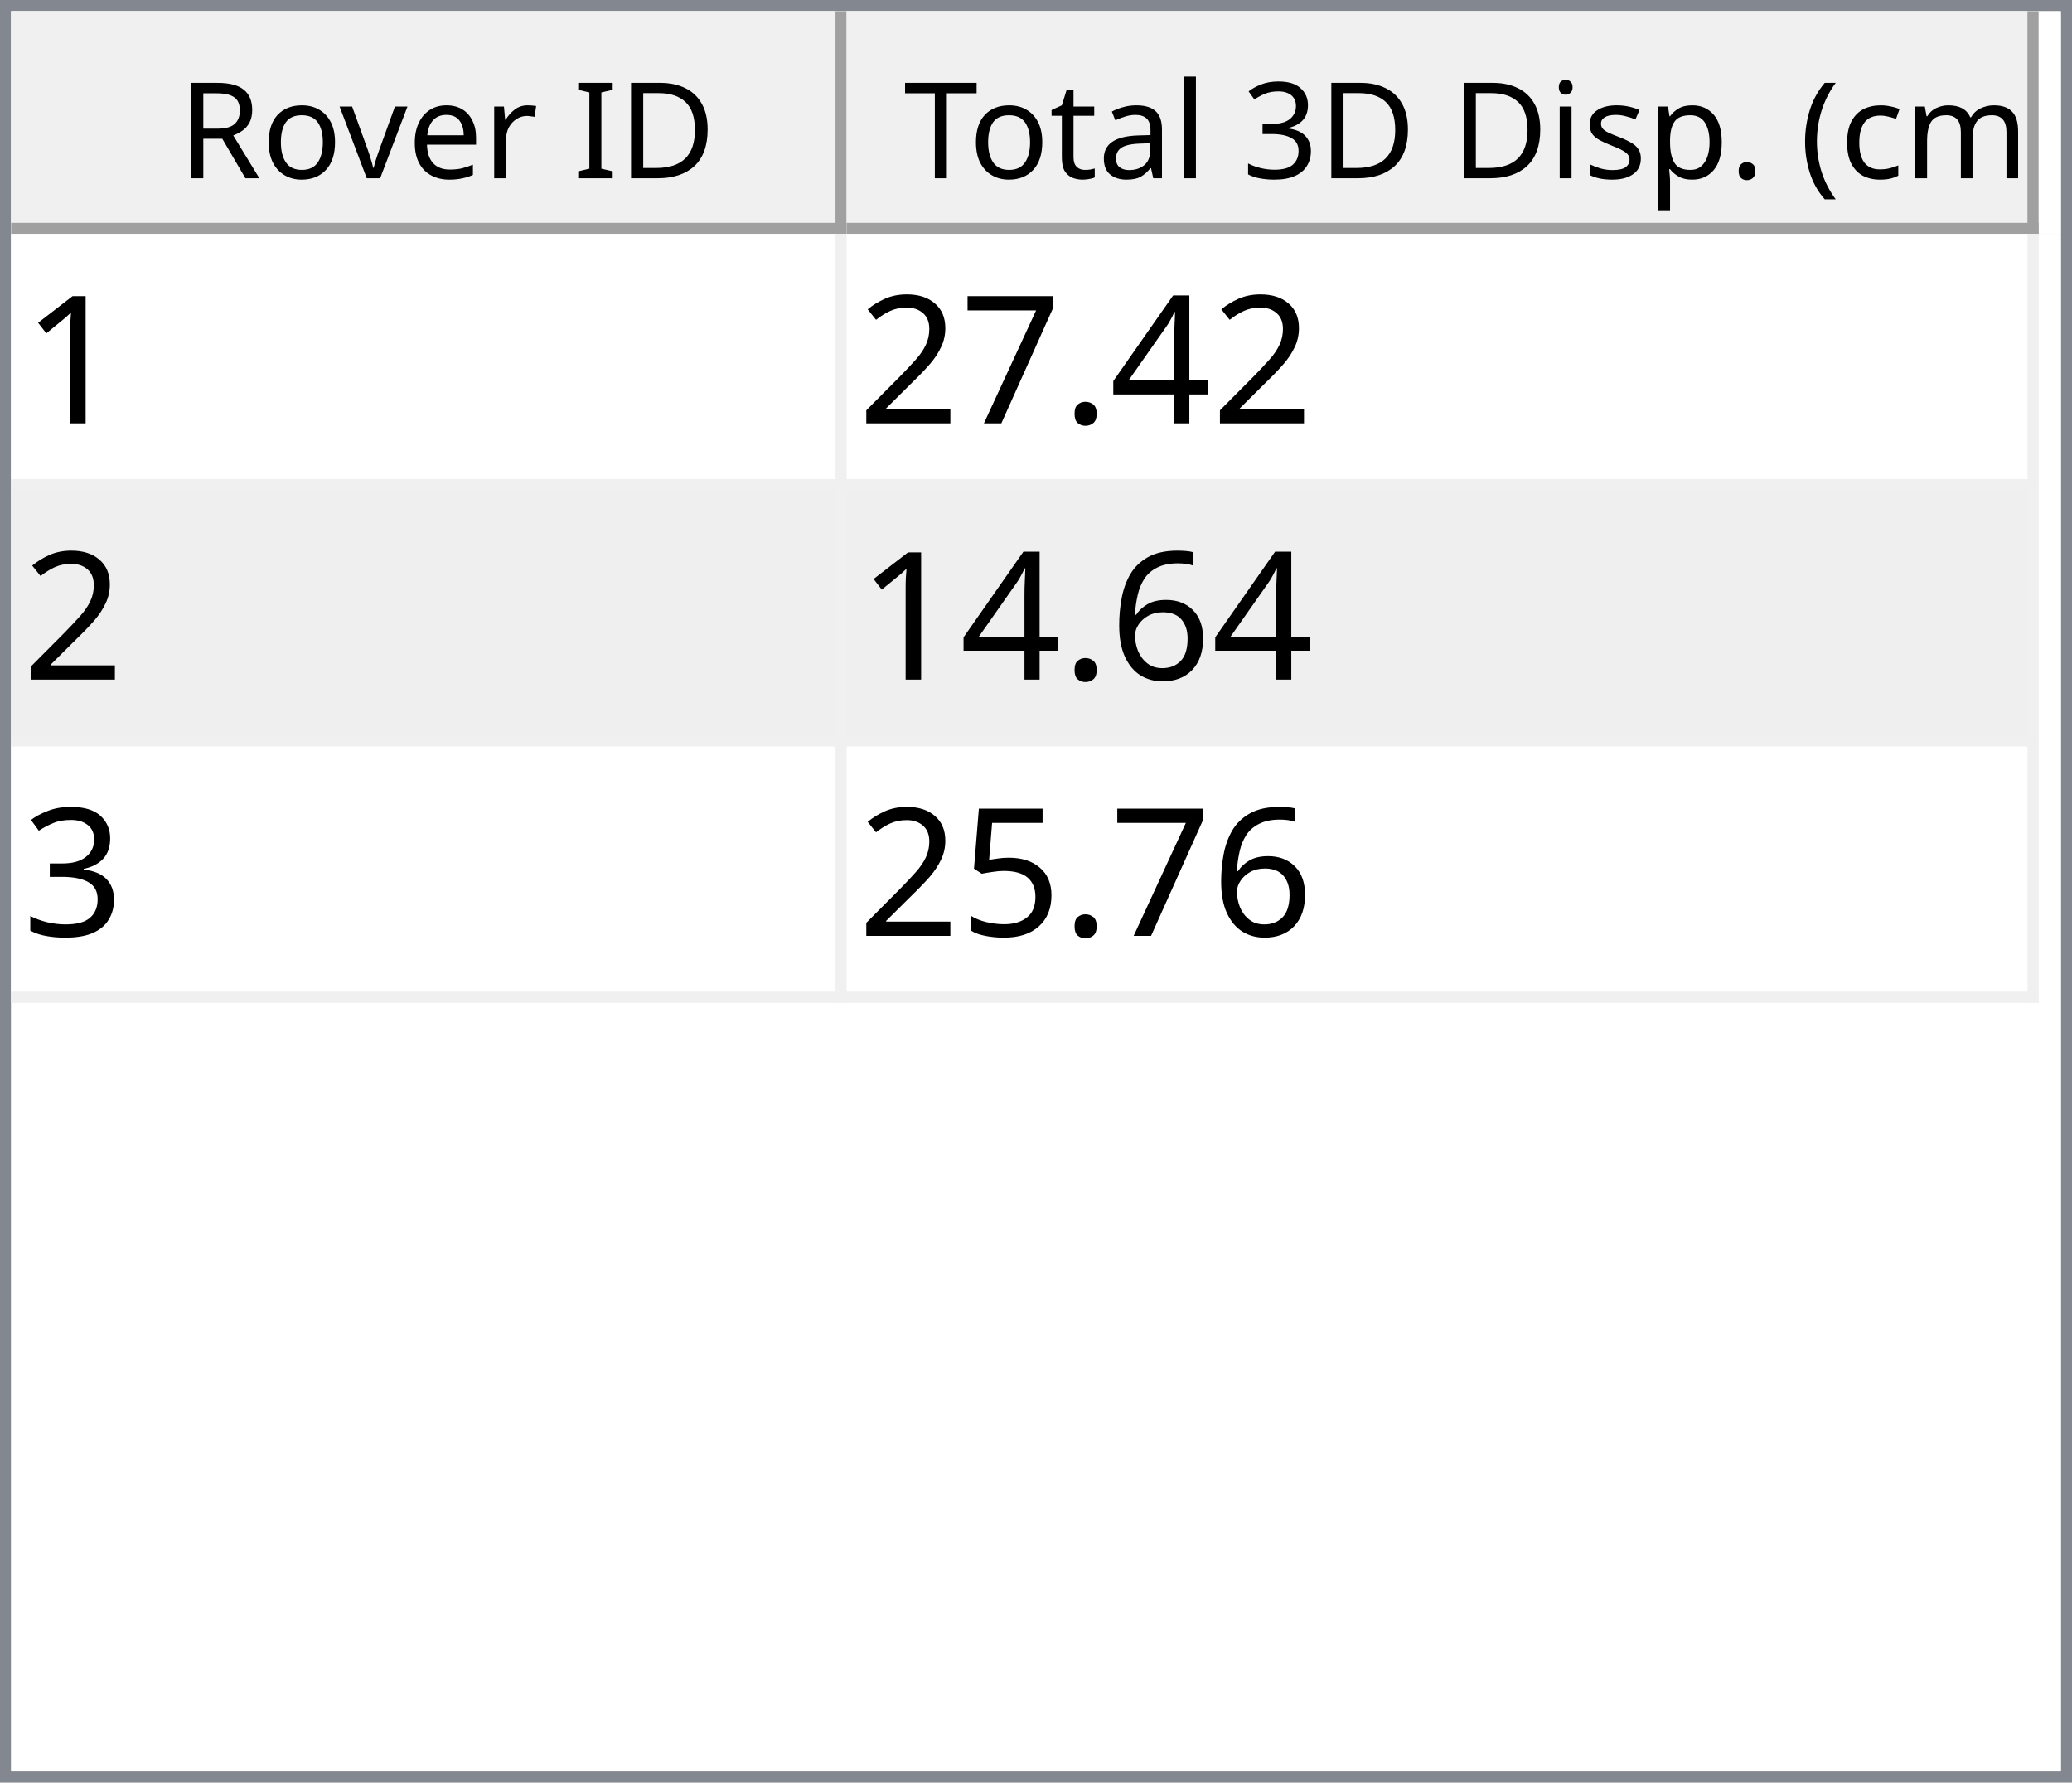
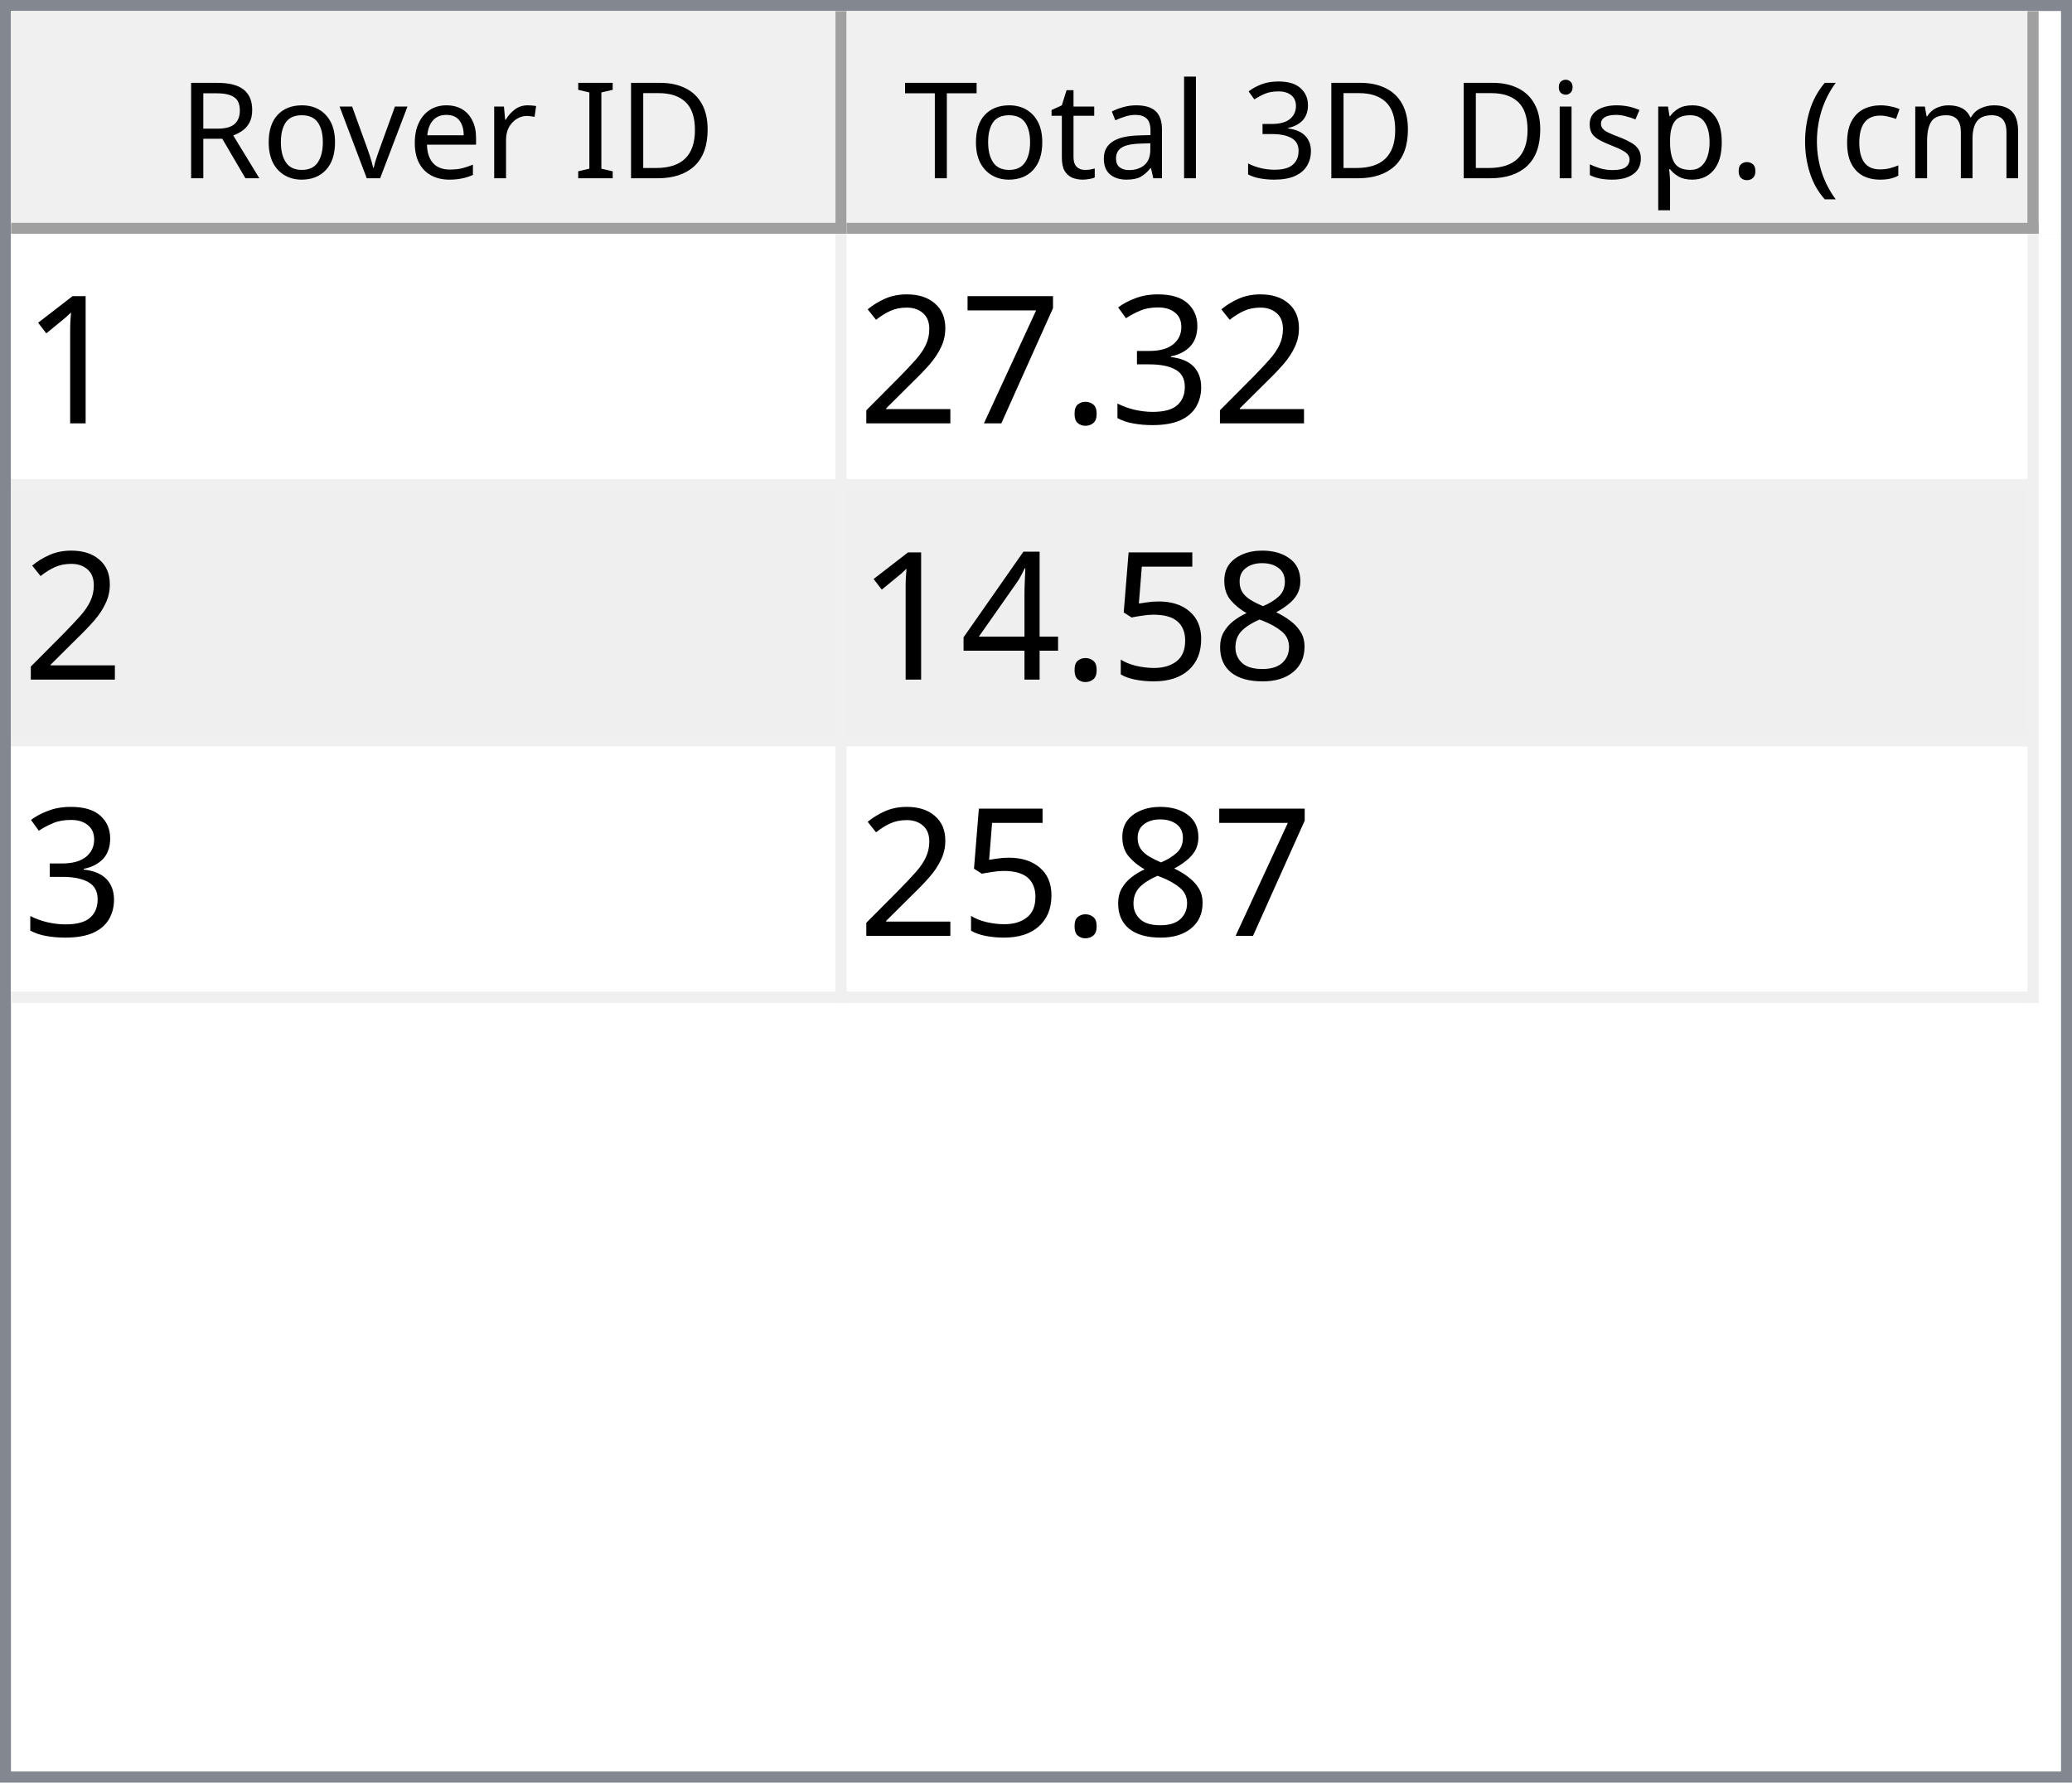
<svg xmlns="http://www.w3.org/2000/svg" style="fill-opacity:1; color-rendering:auto; color-interpolation:auto; text-rendering:auto; stroke:black; stroke-linecap:square; stroke-miterlimit:10; shape-rendering:auto; stroke-opacity:1; fill:black; stroke-dasharray:none; font-weight:normal; stroke-width:1; font-family:'Dialog'; font-style:normal; stroke-linejoin:miter; font-size:12px; stroke-dashoffset:0; image-rendering:auto;" width="186" height="160">
  <defs id="genericDefs" />
  <g>
    <defs id="defs1">
      <clipPath clipPathUnits="userSpaceOnUse" id="clipPath1">
        <path d="M0 0 L186 0 L186 160 L0 160 L0 0 Z" />
      </clipPath>
      <clipPath clipPathUnits="userSpaceOnUse" id="clipPath2">
        <path d="M0 0 L0 160 L186 160 L186 0 Z" />
      </clipPath>
      <clipPath clipPathUnits="userSpaceOnUse" id="clipPath3">
        <path d="M0 0 L0 20 L184 20 L184 0 Z" />
      </clipPath>
      <clipPath clipPathUnits="userSpaceOnUse" id="clipPath4">
        <path d="M0 0 L0 20 L75 20 L75 0 Z" />
      </clipPath>
      <clipPath clipPathUnits="userSpaceOnUse" id="clipPath5">
        <path d="M1 1 L1 19 L74 19 L74 1 Z" />
      </clipPath>
      <clipPath clipPathUnits="userSpaceOnUse" id="clipPath6">
        <path d="M0 0 L0 18 L73 18 L73 0 Z" />
      </clipPath>
      <clipPath clipPathUnits="userSpaceOnUse" id="clipPath7">
        <path d="M-0.5 -0.5 L-0.5 19.5 L74.5 19.5 L74.5 -0.5 Z" />
      </clipPath>
      <clipPath clipPathUnits="userSpaceOnUse" id="clipPath8">
        <path d="M0 0 L0 20 L107 20 L107 0 Z" />
      </clipPath>
      <clipPath clipPathUnits="userSpaceOnUse" id="clipPath9">
        <path d="M1 1 L1 19 L106 19 L106 1 Z" />
      </clipPath>
      <clipPath clipPathUnits="userSpaceOnUse" id="clipPath10">
        <path d="M0 0 L0 18 L105 18 L105 0 Z" />
      </clipPath>
      <clipPath clipPathUnits="userSpaceOnUse" id="clipPath11">
        <path d="M-0.5 -0.5 L-0.5 19.5 L106.5 19.5 L106.5 -0.5 Z" />
      </clipPath>
      <clipPath clipPathUnits="userSpaceOnUse" id="clipPath12">
        <path d="M0 0 L0 138 L184 138 L184 0 Z" />
      </clipPath>
      <clipPath clipPathUnits="userSpaceOnUse" id="clipPath13">
        <path d="M0 0 L0 69 L182 69 L182 0 Z" />
      </clipPath>
      <clipPath clipPathUnits="userSpaceOnUse" id="clipPath14">
        <path d="M-0.5 -0.5 L-0.5 68.5 L181.5 68.5 L181.5 -0.5 Z" />
      </clipPath>
      <clipPath clipPathUnits="userSpaceOnUse" id="clipPath15">
        <path d="M0 0 L0 22 L74 22 L74 0 Z" />
      </clipPath>
      <clipPath clipPathUnits="userSpaceOnUse" id="clipPath16">
        <path d="M0 0 L0 22 L106 22 L106 0 Z" />
      </clipPath>
      <font horiz-adv-x="64.551" id="font1">
        <font-face ascent="107.91" descent="25.098" units-per-em="100" style="font-style:normal; font-family:Segoe UI; font-weight:normal;" />
        <missing-glyph horiz-adv-x="64.551" d="M8.109 0 L8.109 68.266 L56.453 68.266 L56.453 0 L8.109 0 ZM15.328 7.234 L49.219 7.234 L49.219 61.031 L15.328 61.031 L15.328 7.234 Z" />
        <glyph unicode="D" horiz-adv-x="70.117" d="M9.188 0 L9.188 70.016 L28.516 70.016 Q65.531 70.016 65.531 35.891 Q65.531 19.672 55.25 9.836 Q44.969 0 27.734 0 L9.188 0 ZM17.391 62.594 L17.391 7.422 L27.828 7.422 Q41.609 7.422 49.273 14.797 Q56.938 22.172 56.938 35.688 Q56.938 62.594 28.328 62.594 L17.391 62.594 Z" />
        <glyph unicode="I" horiz-adv-x="26.611" d="M17.391 0 L9.188 0 L9.188 70.016 L17.391 70.016 L17.391 0 Z" />
        <glyph unicode=" " horiz-adv-x="27.393" d="" />
        <glyph unicode="r" horiz-adv-x="34.766" d="M34.188 41.891 Q32.078 43.5 28.125 43.5 Q23 43.5 19.555 38.672 Q16.109 33.844 16.109 25.484 L16.109 0 L8.109 0 L8.109 50 L16.109 50 L16.109 39.703 L16.312 39.703 Q18.016 44.969 21.531 47.922 Q25.047 50.875 29.391 50.875 Q32.516 50.875 34.188 50.203 L34.188 41.891 Z" />
        <glyph unicode="e" horiz-adv-x="52.295" d="M48.297 23 L12.984 23 Q13.188 14.656 17.484 10.109 Q21.781 5.562 29.297 5.562 Q37.75 5.562 44.828 11.141 L44.828 3.609 Q38.234 -1.172 27.391 -1.172 Q16.797 -1.172 10.742 5.641 Q4.688 12.453 4.688 24.812 Q4.688 36.469 11.305 43.82 Q17.922 51.172 27.734 51.172 Q37.547 51.172 42.922 44.828 Q48.297 38.484 48.297 27.203 L48.297 23 ZM40.094 29.781 Q40.047 36.719 36.75 40.578 Q33.453 44.438 27.594 44.438 Q21.922 44.438 17.969 40.383 Q14.016 36.328 13.094 29.781 L40.094 29.781 Z" />
        <glyph unicode="v" horiz-adv-x="47.9" d="M47.406 50 L27.484 0 L19.625 0 L0.688 50 L9.469 50 L22.172 13.672 Q23.578 9.672 23.922 6.688 L24.125 6.688 Q24.609 10.453 25.688 13.484 L38.969 50 L47.406 50 Z" />
        <glyph unicode="o" horiz-adv-x="58.594" d="M29 -1.172 Q17.922 -1.172 11.305 5.836 Q4.688 12.844 4.688 24.422 Q4.688 37.016 11.57 44.094 Q18.453 51.172 30.172 51.172 Q41.359 51.172 47.633 44.289 Q53.906 37.406 53.906 25.203 Q53.906 13.234 47.141 6.031 Q40.375 -1.172 29 -1.172 ZM29.594 44.438 Q21.875 44.438 17.383 39.188 Q12.891 33.938 12.891 24.703 Q12.891 15.828 17.43 10.695 Q21.969 5.562 29.594 5.562 Q37.359 5.562 41.531 10.594 Q45.703 15.625 45.703 24.906 Q45.703 34.281 41.531 39.359 Q37.359 44.438 29.594 44.438 Z" />
        <glyph unicode="R" horiz-adv-x="59.814" d="M59.375 0 L49.609 0 L37.891 19.625 Q36.281 22.359 34.766 24.289 Q33.25 26.219 31.664 27.438 Q30.078 28.656 28.25 29.219 Q26.422 29.781 24.125 29.781 L17.391 29.781 L17.391 0 L9.188 0 L9.188 70.016 L30.078 70.016 Q34.672 70.016 38.555 68.867 Q42.438 67.719 45.289 65.375 Q48.141 63.031 49.758 59.547 Q51.375 56.062 51.375 51.375 Q51.375 47.703 50.273 44.656 Q49.172 41.609 47.148 39.211 Q45.125 36.812 42.266 35.133 Q39.406 33.453 35.844 32.516 L35.844 32.328 Q37.594 31.547 38.891 30.547 Q40.188 29.547 41.359 28.18 Q42.531 26.812 43.68 25.078 Q44.828 23.344 46.234 21.047 L59.375 0 ZM17.391 62.594 L17.391 37.203 L28.516 37.203 Q31.594 37.203 34.203 38.133 Q36.812 39.062 38.719 40.797 Q40.625 42.531 41.703 45.047 Q42.781 47.562 42.781 50.688 Q42.781 56.297 39.141 59.445 Q35.5 62.594 28.609 62.594 L17.391 62.594 Z" />
        <glyph unicode=")" horiz-adv-x="30.176" d="M8.297 -15.922 L1.172 -15.922 Q16.406 2.344 16.406 26.812 Q16.406 51.469 1.078 70.016 L8.297 70.016 Q23.531 52.156 23.531 26.703 Q23.531 1.375 8.297 -15.922 Z" />
        <glyph unicode="m" horiz-adv-x="86.133" d="M79.109 0 L71.094 0 L71.094 28.719 Q71.094 37.016 68.531 40.727 Q65.969 44.438 59.906 44.438 Q54.781 44.438 51.195 39.75 Q47.609 35.062 47.609 28.516 L47.609 0 L39.594 0 L39.594 29.688 Q39.594 44.438 28.219 44.438 Q22.953 44.438 19.531 40.016 Q16.109 35.594 16.109 28.516 L16.109 0 L8.109 0 L8.109 50 L16.109 50 L16.109 42.094 L16.312 42.094 Q21.625 51.172 31.844 51.172 Q36.969 51.172 40.773 48.312 Q44.578 45.453 46 40.828 Q51.562 51.172 62.594 51.172 Q79.109 51.172 79.109 30.812 L79.109 0 Z" />
        <glyph unicode="c" horiz-adv-x="46.191" d="M42.188 2.297 Q36.422 -1.172 28.516 -1.172 Q17.828 -1.172 11.258 5.789 Q4.688 12.75 4.688 23.828 Q4.688 36.188 11.766 43.68 Q18.844 51.172 30.672 51.172 Q37.25 51.172 42.281 48.734 L42.281 40.531 Q36.719 44.438 30.375 44.438 Q22.703 44.438 17.797 38.945 Q12.891 33.453 12.891 24.516 Q12.891 15.719 17.508 10.641 Q22.125 5.562 29.891 5.562 Q36.422 5.562 42.188 9.906 L42.188 2.297 Z" />
        <glyph unicode="(" horiz-adv-x="30.176" d="M29.109 -15.922 L21.969 -15.922 Q6.844 1.375 6.844 26.703 Q6.844 52.156 21.969 70.016 L29.203 70.016 Q13.875 51.469 13.875 26.812 Q13.875 2.344 29.109 -15.922 Z" />
        <glyph unicode="." horiz-adv-x="21.68" d="M10.891 -1.078 Q8.641 -1.078 7.055 0.539 Q5.469 2.156 5.469 4.391 Q5.469 6.641 7.055 8.273 Q8.641 9.906 10.891 9.906 Q13.188 9.906 14.797 8.273 Q16.406 6.641 16.406 4.391 Q16.406 2.156 14.797 0.539 Q13.188 -1.078 10.891 -1.078 Z" />
        <glyph unicode="p" horiz-adv-x="58.789" d="M16.312 7.234 L16.109 7.234 L16.109 -23 L8.109 -23 L8.109 50 L16.109 50 L16.109 41.219 L16.312 41.219 Q22.219 51.172 33.594 51.172 Q43.266 51.172 48.688 44.461 Q54.109 37.75 54.109 26.469 Q54.109 13.922 48 6.375 Q41.891 -1.172 31.297 -1.172 Q21.578 -1.172 16.312 7.234 ZM16.109 27.391 L16.109 20.406 Q16.109 14.203 20.141 9.883 Q24.172 5.562 30.375 5.562 Q37.641 5.562 41.773 11.133 Q45.906 16.703 45.906 26.609 Q45.906 34.969 42.047 39.703 Q38.188 44.438 31.594 44.438 Q24.609 44.438 20.359 39.578 Q16.109 34.719 16.109 27.391 Z" />
        <glyph unicode="s" horiz-adv-x="42.432" d="M5.078 1.812 L5.078 10.406 Q11.625 5.562 19.484 5.562 Q30.031 5.562 30.031 12.594 Q30.031 14.594 29.125 15.992 Q28.219 17.391 26.68 18.461 Q25.141 19.531 23.07 20.383 Q21 21.234 18.609 22.172 Q15.281 23.484 12.766 24.828 Q10.25 26.172 8.57 27.859 Q6.891 29.547 6.031 31.695 Q5.172 33.844 5.172 36.719 Q5.172 40.234 6.789 42.945 Q8.406 45.656 11.086 47.484 Q13.766 49.312 17.211 50.242 Q20.656 51.172 24.312 51.172 Q30.812 51.172 35.938 48.922 L35.938 40.828 Q30.422 44.438 23.25 44.438 Q21 44.438 19.195 43.922 Q17.391 43.406 16.094 42.477 Q14.797 41.547 14.086 40.258 Q13.375 38.969 13.375 37.406 Q13.375 35.453 14.086 34.133 Q14.797 32.812 16.164 31.789 Q17.531 30.766 19.484 29.938 Q21.438 29.109 23.922 28.125 Q27.25 26.859 29.883 25.516 Q32.516 24.172 34.375 22.484 Q36.234 20.797 37.234 18.602 Q38.234 16.406 38.234 13.375 Q38.234 9.672 36.602 6.938 Q34.969 4.203 32.234 2.398 Q29.5 0.594 25.93 -0.289 Q22.359 -1.172 18.453 -1.172 Q10.75 -1.172 5.078 1.812 Z" />
        <glyph unicode="i" horiz-adv-x="24.219" d="M12.203 62.703 Q10.062 62.703 8.547 64.164 Q7.031 65.625 7.031 67.875 Q7.031 70.125 8.547 71.609 Q10.062 73.094 12.203 73.094 Q14.406 73.094 15.945 71.609 Q17.484 70.125 17.484 67.875 Q17.484 65.719 15.945 64.211 Q14.406 62.703 12.203 62.703 ZM16.109 0 L8.109 0 L8.109 50 L16.109 50 L16.109 0 Z" />
        <glyph unicode="3" horiz-adv-x="53.906" d="M46.531 19.828 Q46.531 15.094 44.75 11.211 Q42.969 7.328 39.719 4.57 Q36.469 1.812 31.93 0.297 Q27.391 -1.219 21.922 -1.219 Q11.922 -1.219 6 2.594 L6 11.188 Q13.094 5.609 22.219 5.609 Q25.875 5.609 28.828 6.539 Q31.781 7.469 33.906 9.227 Q36.031 10.984 37.18 13.477 Q38.328 15.969 38.328 19.094 Q38.328 32.812 18.797 32.812 L12.984 32.812 L12.984 39.594 L18.5 39.594 Q35.797 39.594 35.797 52.484 Q35.797 64.406 22.609 64.406 Q15.188 64.406 8.688 59.422 L8.688 67.188 Q15.375 71.188 24.609 71.188 Q29 71.188 32.57 69.969 Q36.141 68.75 38.68 66.555 Q41.219 64.359 42.609 61.281 Q44 58.203 44 54.5 Q44 40.672 30.031 36.719 L30.031 36.531 Q33.594 36.141 36.625 34.797 Q39.656 33.453 41.852 31.305 Q44.047 29.156 45.289 26.25 Q46.531 23.344 46.531 19.828 Z" />
        <glyph unicode="l" horiz-adv-x="24.219" d="M16.109 0 L8.109 0 L8.109 74.031 L16.109 74.031 L16.109 0 Z" />
        <glyph unicode="a" horiz-adv-x="50.879" d="M43.891 0 L35.891 0 L35.891 7.812 L35.688 7.812 Q30.469 -1.172 20.312 -1.172 Q12.844 -1.172 8.617 2.781 Q4.391 6.734 4.391 13.281 Q4.391 27.297 20.906 29.594 L35.891 31.688 Q35.891 44.438 25.594 44.438 Q16.547 44.438 9.281 38.281 L9.281 46.484 Q16.656 51.172 26.266 51.172 Q43.891 51.172 43.891 32.516 L43.891 0 ZM35.891 25.297 L23.828 23.641 Q18.266 22.859 15.43 20.875 Q12.594 18.891 12.594 13.875 Q12.594 10.203 15.211 7.883 Q17.828 5.562 22.172 5.562 Q28.125 5.562 32.008 9.742 Q35.891 13.922 35.891 20.312 L35.891 25.297 Z" />
        <glyph unicode="t" horiz-adv-x="33.887" d="M31.297 0.484 Q28.469 -1.078 23.828 -1.078 Q10.688 -1.078 10.688 13.578 L10.688 43.172 L2.094 43.172 L2.094 50 L10.688 50 L10.688 62.203 L18.703 64.797 L18.703 50 L31.297 50 L31.297 43.172 L18.703 43.172 L18.703 14.984 Q18.703 9.969 20.414 7.82 Q22.125 5.672 26.078 5.672 Q29.109 5.672 31.297 7.328 L31.297 0.484 Z" />
        <glyph unicode="T" horiz-adv-x="52.393" d="M50.594 62.594 L30.375 62.594 L30.375 0 L22.172 0 L22.172 62.594 L2 62.594 L2 70.016 L50.594 70.016 L50.594 62.594 Z" />
      </font>
      <font horiz-adv-x="75.0" id="font2">
        <font-face ascent="100.537" descent="21.973" units-per-em="100" style="font-style:normal; font-family:sans-serif; font-weight:normal;" />
        <missing-glyph horiz-adv-x="75.0" d="M12.5 0 L12.5 62.5 L62.5 62.5 L62.5 0 L12.5 0 ZM14.062 1.562 L60.938 1.562 L60.938 60.938 L14.062 60.938 L14.062 1.562 Z" />
        <glyph unicode="1" horiz-adv-x="55.615" d="M37.25 0 L28.469 0 L28.469 56 Q25.297 52.984 20.141 49.953 Q14.984 46.922 10.891 45.406 L10.891 53.906 Q18.266 57.375 23.781 62.305 Q29.297 67.234 31.594 71.875 L37.25 71.875 L37.25 0 Z" />
-         <glyph unicode="4" horiz-adv-x="55.615" d="M32.328 0 L32.328 17.141 L1.266 17.141 L1.266 25.203 L33.938 71.578 L41.109 71.578 L41.109 25.203 L50.781 25.203 L50.781 17.141 L41.109 17.141 L41.109 0 L32.328 0 ZM32.328 25.203 L32.328 57.469 L9.906 25.203 L32.328 25.203 Z" />
+         <glyph unicode="3" horiz-adv-x="55.615" d="M4.203 18.891 L12.984 20.062 Q14.5 12.594 18.141 9.297 Q21.781 6 27 6 Q33.203 6 37.477 10.297 Q41.75 14.594 41.75 20.953 Q41.75 27 37.797 30.93 Q33.844 34.859 27.734 34.859 Q25.25 34.859 21.531 33.891 L22.516 41.609 Q23.391 41.5 23.922 41.5 Q29.547 41.5 34.039 44.43 Q38.531 47.359 38.531 53.469 Q38.531 58.297 35.258 61.477 Q31.984 64.656 26.812 64.656 Q21.688 64.656 18.266 61.43 Q14.844 58.203 13.875 51.766 L5.078 53.328 Q6.688 62.156 12.398 67.016 Q18.109 71.875 26.609 71.875 Q32.469 71.875 37.398 69.359 Q42.328 66.844 44.945 62.5 Q47.562 58.156 47.562 53.266 Q47.562 48.641 45.07 44.828 Q42.578 41.016 37.703 38.766 Q44.047 37.312 47.562 32.695 Q51.078 28.078 51.078 21.141 Q51.078 11.766 44.242 5.25 Q37.406 -1.266 26.953 -1.266 Q17.531 -1.266 11.305 4.352 Q5.078 9.969 4.203 18.891 Z" />
        <glyph unicode="." horiz-adv-x="27.783" d="M9.078 0 L9.078 10.016 L19.094 10.016 L19.094 0 L9.078 0 Z" />
        <glyph unicode="7" horiz-adv-x="55.615" d="M4.734 62.203 L4.734 70.656 L51.078 70.656 L51.078 63.812 Q44.234 56.547 37.523 44.484 Q30.812 32.422 27.156 19.672 Q24.516 10.688 23.781 0 L14.75 0 Q14.891 8.453 18.062 20.414 Q21.234 32.375 27.172 43.484 Q33.109 54.594 39.797 62.203 L4.734 62.203 Z" />
        <glyph unicode="2" horiz-adv-x="55.615" d="M50.344 8.453 L50.344 0 L3.031 0 Q2.938 3.172 4.047 6.109 Q5.859 10.938 9.836 15.625 Q13.812 20.312 21.344 26.469 Q33.016 36.031 37.117 41.625 Q41.219 47.219 41.219 52.203 Q41.219 57.422 37.477 61.008 Q33.734 64.594 27.734 64.594 Q21.391 64.594 17.578 60.789 Q13.766 56.984 13.719 50.25 L4.688 51.172 Q5.609 61.281 11.664 66.578 Q17.719 71.875 27.938 71.875 Q38.234 71.875 44.242 66.164 Q50.25 60.453 50.25 52 Q50.25 47.703 48.492 43.555 Q46.734 39.406 42.656 34.812 Q38.578 30.219 29.109 22.219 Q21.188 15.578 18.945 13.211 Q16.703 10.844 15.234 8.453 L50.344 8.453 Z" />
-         <glyph unicode="6" horiz-adv-x="55.615" d="M49.75 54.047 L41.016 53.375 Q39.844 58.547 37.703 60.891 Q34.125 64.656 28.906 64.656 Q24.703 64.656 21.531 62.312 Q17.391 59.281 14.992 53.469 Q12.594 47.656 12.5 36.922 Q15.672 41.75 20.266 44.094 Q24.859 46.438 29.891 46.438 Q38.672 46.438 44.852 39.969 Q51.031 33.5 51.031 23.25 Q51.031 16.5 48.125 10.719 Q45.219 4.938 40.141 1.859 Q35.062 -1.219 28.609 -1.219 Q17.625 -1.219 10.695 6.859 Q3.766 14.938 3.766 33.5 Q3.766 54.25 11.422 63.672 Q18.109 71.875 29.438 71.875 Q37.891 71.875 43.289 67.141 Q48.688 62.406 49.75 54.047 ZM13.875 23.188 Q13.875 18.656 15.797 14.508 Q17.719 10.359 21.188 8.18 Q24.656 6 28.469 6 Q34.031 6 38.039 10.492 Q42.047 14.984 42.047 22.703 Q42.047 30.125 38.086 34.398 Q34.125 38.672 28.125 38.672 Q22.172 38.672 18.023 34.398 Q13.875 30.125 13.875 23.188 Z" />
-         <glyph unicode="3" horiz-adv-x="55.615" d="M4.203 18.891 L12.984 20.062 Q14.5 12.594 18.141 9.297 Q21.781 6 27 6 Q33.203 6 37.477 10.297 Q41.75 14.594 41.75 20.953 Q41.75 27 37.797 30.93 Q33.844 34.859 27.734 34.859 Q25.25 34.859 21.531 33.891 L22.516 41.609 Q23.391 41.5 23.922 41.5 Q29.547 41.5 34.039 44.43 Q38.531 47.359 38.531 53.469 Q38.531 58.297 35.258 61.477 Q31.984 64.656 26.812 64.656 Q21.688 64.656 18.266 61.43 Q14.844 58.203 13.875 51.766 L5.078 53.328 Q6.688 62.156 12.398 67.016 Q18.109 71.875 26.609 71.875 Q32.469 71.875 37.398 69.359 Q42.328 66.844 44.945 62.5 Q47.562 58.156 47.562 53.266 Q47.562 48.641 45.07 44.828 Q42.578 41.016 37.703 38.766 Q44.047 37.312 47.562 32.695 Q51.078 28.078 51.078 21.141 Q51.078 11.766 44.242 5.25 Q37.406 -1.266 26.953 -1.266 Q17.531 -1.266 11.305 4.352 Q5.078 9.969 4.203 18.891 Z" />
+         <glyph unicode="8" horiz-adv-x="55.615" d="M17.672 38.812 Q12.203 40.828 9.57 44.539 Q6.938 48.25 6.938 53.422 Q6.938 61.234 12.555 66.555 Q18.172 71.875 27.484 71.875 Q36.859 71.875 42.578 66.43 Q48.297 60.984 48.297 53.172 Q48.297 48.188 45.68 44.508 Q43.062 40.828 37.75 38.812 Q44.344 36.672 47.781 31.883 Q51.219 27.094 51.219 20.453 Q51.219 11.281 44.727 5.031 Q38.234 -1.219 27.641 -1.219 Q17.047 -1.219 10.547 5.055 Q4.047 11.328 4.047 20.703 Q4.047 27.688 7.594 32.398 Q11.141 37.109 17.672 38.812 ZM15.922 53.719 Q15.922 48.641 19.195 45.414 Q22.469 42.188 27.688 42.188 Q32.766 42.188 36.016 45.383 Q39.266 48.578 39.266 53.219 Q39.266 58.062 35.914 61.359 Q32.562 64.656 27.594 64.656 Q22.562 64.656 19.242 61.43 Q15.922 58.203 15.922 53.719 ZM13.094 20.656 Q13.094 16.891 14.875 13.375 Q16.656 9.859 20.172 7.93 Q23.688 6 27.734 6 Q34.031 6 38.133 10.055 Q42.234 14.109 42.234 20.359 Q42.234 26.703 38.016 30.859 Q33.797 35.016 27.438 35.016 Q21.234 35.016 17.164 30.914 Q13.094 26.812 13.094 20.656 Z" />
        <glyph unicode="5" horiz-adv-x="55.615" d="M4.156 18.75 L13.375 19.531 Q14.406 12.797 18.141 9.398 Q21.875 6 27.156 6 Q33.5 6 37.891 10.789 Q42.281 15.578 42.281 23.484 Q42.281 31 38.062 35.352 Q33.844 39.703 27 39.703 Q22.75 39.703 19.336 37.773 Q15.922 35.844 13.969 32.766 L5.719 33.844 L12.641 70.609 L48.25 70.609 L48.25 62.203 L19.672 62.203 L15.828 42.969 Q22.266 47.469 29.344 47.469 Q38.719 47.469 45.164 40.969 Q51.609 34.469 51.609 24.266 Q51.609 14.547 45.953 7.469 Q39.062 -1.219 27.156 -1.219 Q17.391 -1.219 11.211 4.25 Q5.031 9.719 4.156 18.75 Z" />
+         <glyph unicode="4" horiz-adv-x="55.615" d="M32.328 0 L32.328 17.141 L1.266 17.141 L1.266 25.203 L33.938 71.578 L41.109 71.578 L41.109 25.203 L50.781 25.203 L50.781 17.141 L41.109 17.141 L41.109 0 L32.328 0 ZM32.328 25.203 L32.328 57.469 L9.906 25.203 L32.328 25.203 Z" />
      </font>
    </defs>
    <g style="fill:white; stroke:white;">
      <rect x="0" y="0" width="186" style="clip-path:url(#clipPath1); stroke:none;" height="160" />
    </g>
    <g style="fill:white; text-rendering:optimizeSpeed; color-rendering:optimizeSpeed; image-rendering:optimizeSpeed; shape-rendering:crispEdges; stroke:white; color-interpolation:sRGB;">
      <rect x="0" width="186" height="160" y="0" style="stroke:none;" />
      <path style="stroke:none;" d="M0 160 L186 160 L186 0 L0 0 Z" />
    </g>
    <g style="fill:rgb(240,240,240); font-family:'Segoe UI'; stroke:rgb(240,240,240);">
      <rect x="0" y="0" width="186" style="clip-path:url(#clipPath2); stroke:none;" height="160" />
    </g>
    <g style="fill:rgb(130,135,144); font-family:'Segoe UI'; stroke:rgb(130,135,144);">
      <path d="M0 0 L186 0 L186 160 L0 160 L0 0 ZM1 1 L185 1 L185 159 L1 159 L1 1 Z" style="fill-rule:evenodd; clip-path:url(#clipPath2); stroke:none;" />
    </g>
    <g style="fill:white; font-family:'Segoe UI'; stroke:white;" transform="translate(1,1)">
      <rect x="0" y="0" width="184" style="clip-path:url(#clipPath3); stroke:none;" height="20" />
    </g>
    <g style="fill:rgb(240,240,240); font-family:'Segoe UI'; stroke:rgb(240,240,240);" transform="translate(1,1)">
      <rect x="0" y="0" width="75" style="clip-path:url(#clipPath4); stroke:none;" height="20" />
    </g>
    <g style="font-family:'Segoe UI';" transform="translate(2,2)">
      <text x="14" xml:space="preserve" y="14" style="clip-path:url(#clipPath6); stroke:none;">Rover ID</text>
    </g>
    <g style="fill:rgb(160,160,160); font-family:'Segoe UI'; stroke:rgb(160,160,160); stroke-linejoin:bevel;" transform="translate(1.5,1.5)">
      <line x1="74" x2="74" y1="0" style="fill:none; clip-path:url(#clipPath7);" y2="19" />
    </g>
    <g style="fill:rgb(160,160,160); font-family:'Segoe UI'; stroke:rgb(160,160,160); stroke-linejoin:bevel;" transform="matrix(1,0,0,1,1,1) translate(0.5,0.5)">
      <line x1="0" x2="74" y1="19" style="fill:none; clip-path:url(#clipPath7);" y2="19" />
    </g>
    <g style="fill:rgb(240,240,240); font-family:'Segoe UI'; stroke:rgb(240,240,240);" transform="translate(76,1)">
      <rect x="0" y="0" width="107" style="clip-path:url(#clipPath8); stroke:none;" height="20" />
    </g>
    <g style="font-family:'Segoe UI';" transform="translate(77,2)">
      <text x="1" xml:space="preserve" y="14" style="clip-path:url(#clipPath10); stroke:none;"> Total 3D Disp. (cm)</text>
    </g>
    <g style="fill:rgb(160,160,160); font-family:'Segoe UI'; stroke:rgb(160,160,160); stroke-linejoin:bevel;" transform="translate(76.5,1.5)">
      <line x1="106" x2="106" y1="0" style="fill:none; clip-path:url(#clipPath11);" y2="19" />
    </g>
    <g style="fill:rgb(160,160,160); font-family:'Segoe UI'; stroke:rgb(160,160,160); stroke-linejoin:bevel;" transform="matrix(1,0,0,1,76,1) translate(0.5,0.5)">
      <line x1="0" x2="106" y1="19" style="fill:none; clip-path:url(#clipPath11);" y2="19" />
    </g>
    <g style="fill:white; font-family:'Segoe UI'; stroke:white;" transform="translate(1,21)">
      <rect x="0" y="0" width="184" style="clip-path:url(#clipPath12); stroke:none;" height="138" />
    </g>
    <g style="fill:rgb(240,240,240); font-size:16px; font-family:sans-serif; stroke:rgb(240,240,240);" transform="translate(1,21)">
      <rect x="0" y="0" width="182" style="clip-path:url(#clipPath13); stroke:none;" height="69" />
      <line transform="translate(0.5,0.5)" x1="0" x2="181" y1="22" style="clip-path:url(#clipPath14); fill:none; stroke-linejoin:bevel;" y2="22" />
    </g>
    <g transform="matrix(1,0,0,1,1,21) translate(0.5,0.5)" style="fill:rgb(240,240,240); font-size:16px; font-family:sans-serif; stroke:rgb(240,240,240); stroke-linejoin:bevel;">
      <line x1="0" x2="181" y1="45" style="fill:none; clip-path:url(#clipPath14);" y2="45" />
    </g>
    <g transform="matrix(1,0,0,1,1,21) translate(0.5,0.5)" style="fill:rgb(240,240,240); font-size:16px; font-family:sans-serif; stroke:rgb(240,240,240); stroke-linejoin:bevel;">
      <line x1="0" x2="181" y1="68" style="fill:none; clip-path:url(#clipPath14);" y2="68" />
    </g>
    <g transform="matrix(1,0,0,1,1,21) translate(0.5,0.5)" style="fill:rgb(240,240,240); font-size:16px; font-family:sans-serif; stroke:rgb(240,240,240); stroke-linejoin:bevel;">
      <line x1="74" x2="74" y1="0" style="fill:none; clip-path:url(#clipPath14);" y2="68" />
    </g>
    <g transform="matrix(1,0,0,1,1,21) translate(0.5,0.5)" style="fill:rgb(240,240,240); font-size:16px; font-family:sans-serif; stroke:rgb(240,240,240); stroke-linejoin:bevel;">
      <line x1="181" x2="181" y1="0" style="fill:none; clip-path:url(#clipPath14);" y2="68" />
    </g>
    <g style="fill:white; font-size:16px; font-family:sans-serif; stroke:white;" transform="matrix(1,0,0,1,1,21)">
      <rect x="0" y="0" width="74" style="clip-path:url(#clipPath15); stroke:none;" height="22" />
      <text x="1" y="17" style="fill:black; clip-path:url(#clipPath15); stroke:none;" xml:space="preserve">1</text>
    </g>
    <g style="fill:white; font-size:16px; font-family:sans-serif; stroke:white;" transform="matrix(1,0,0,1,1,21) translate(75,0)">
      <rect x="0" y="0" width="106" style="clip-path:url(#clipPath16); stroke:none;" height="22" />
-       <text x="1" y="17" style="fill:black; clip-path:url(#clipPath16); stroke:none;" xml:space="preserve">27.42</text>
+       <text x="1" y="17" style="fill:black; clip-path:url(#clipPath16); stroke:none;" xml:space="preserve">27.32</text>
    </g>
    <g style="fill:rgb(239,239,239); font-size:16px; font-family:sans-serif; stroke:rgb(239,239,239);" transform="matrix(1,0,0,1,1,21) translate(0,23)">
      <rect x="0" y="0" width="74" style="clip-path:url(#clipPath15); stroke:none;" height="22" />
      <text x="1" y="17" style="fill:black; clip-path:url(#clipPath15); stroke:none;" xml:space="preserve">2</text>
    </g>
    <g style="fill:rgb(239,239,239); font-size:16px; font-family:sans-serif; stroke:rgb(239,239,239);" transform="matrix(1,0,0,1,1,21) translate(75,23)">
      <rect x="0" y="0" width="106" style="clip-path:url(#clipPath16); stroke:none;" height="22" />
-       <text x="1" y="17" style="fill:black; clip-path:url(#clipPath16); stroke:none;" xml:space="preserve">14.64</text>
+       <text x="1" y="17" style="fill:black; clip-path:url(#clipPath16); stroke:none;" xml:space="preserve">14.58</text>
    </g>
    <g style="fill:white; font-size:16px; font-family:sans-serif; stroke:white;" transform="matrix(1,0,0,1,1,21) translate(0,46)">
      <rect x="0" y="0" width="74" style="clip-path:url(#clipPath15); stroke:none;" height="22" />
      <text x="1" y="17" style="fill:black; clip-path:url(#clipPath15); stroke:none;" xml:space="preserve">3</text>
    </g>
    <g style="fill:white; font-size:16px; font-family:sans-serif; stroke:white;" transform="matrix(1,0,0,1,1,21) translate(75,46)">
      <rect x="0" y="0" width="106" style="clip-path:url(#clipPath16); stroke:none;" height="22" />
-       <text x="1" y="17" style="fill:black; clip-path:url(#clipPath16); stroke:none;" xml:space="preserve">25.76</text>
+       <text x="1" y="17" style="fill:black; clip-path:url(#clipPath16); stroke:none;" xml:space="preserve">25.87</text>
    </g>
  </g>
</svg>
